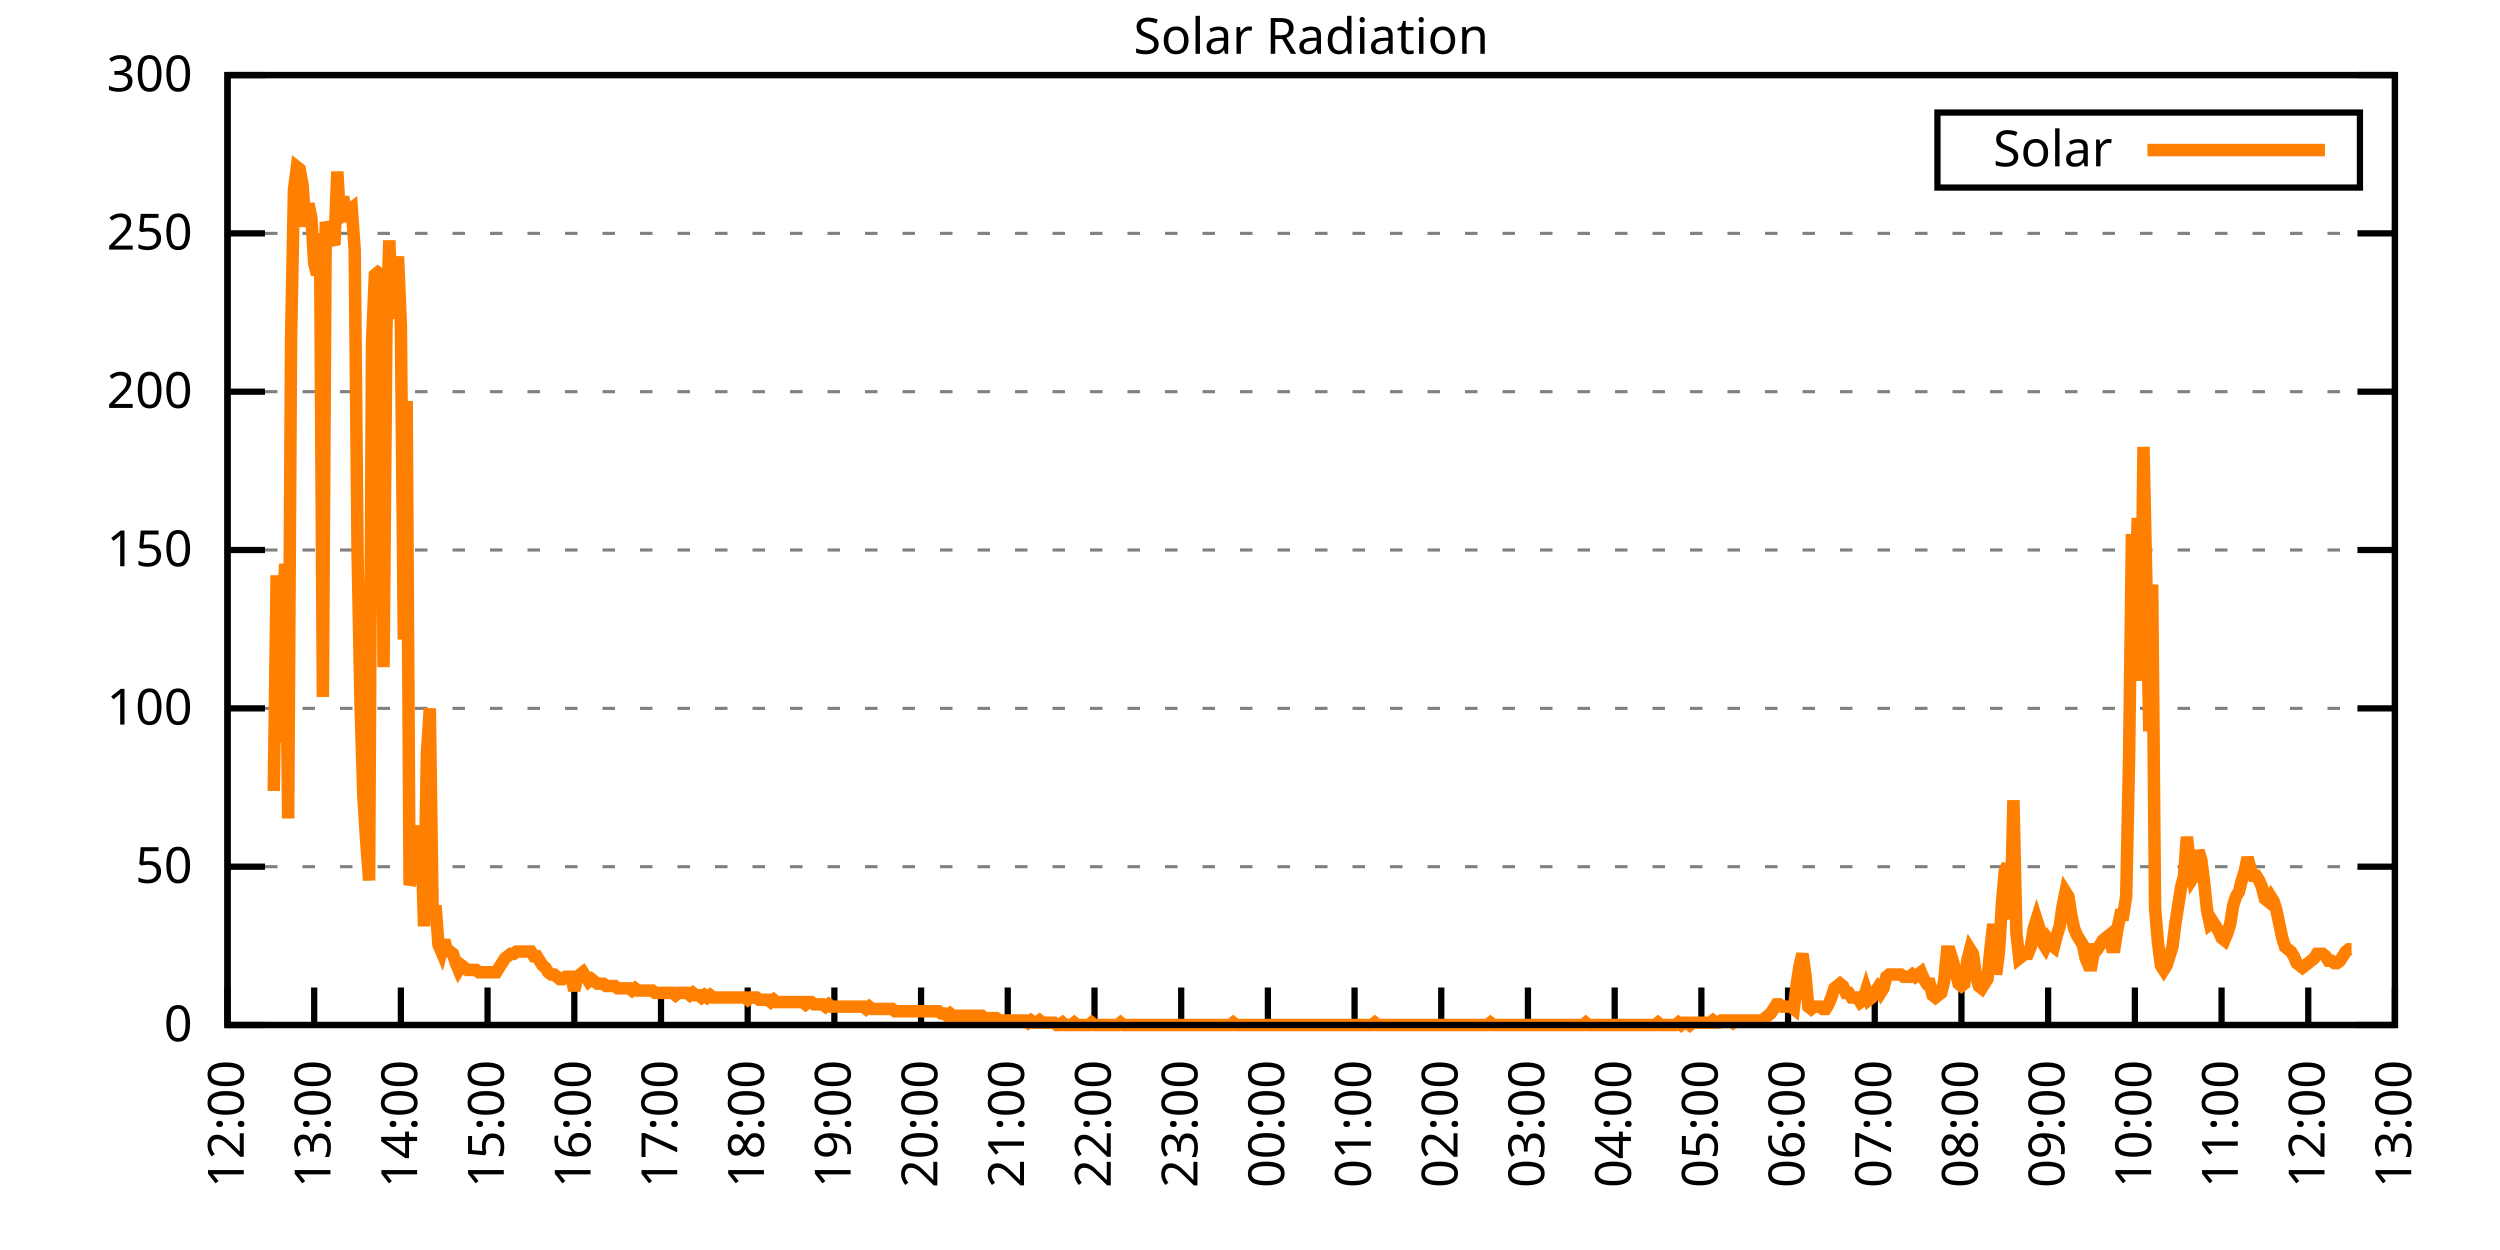
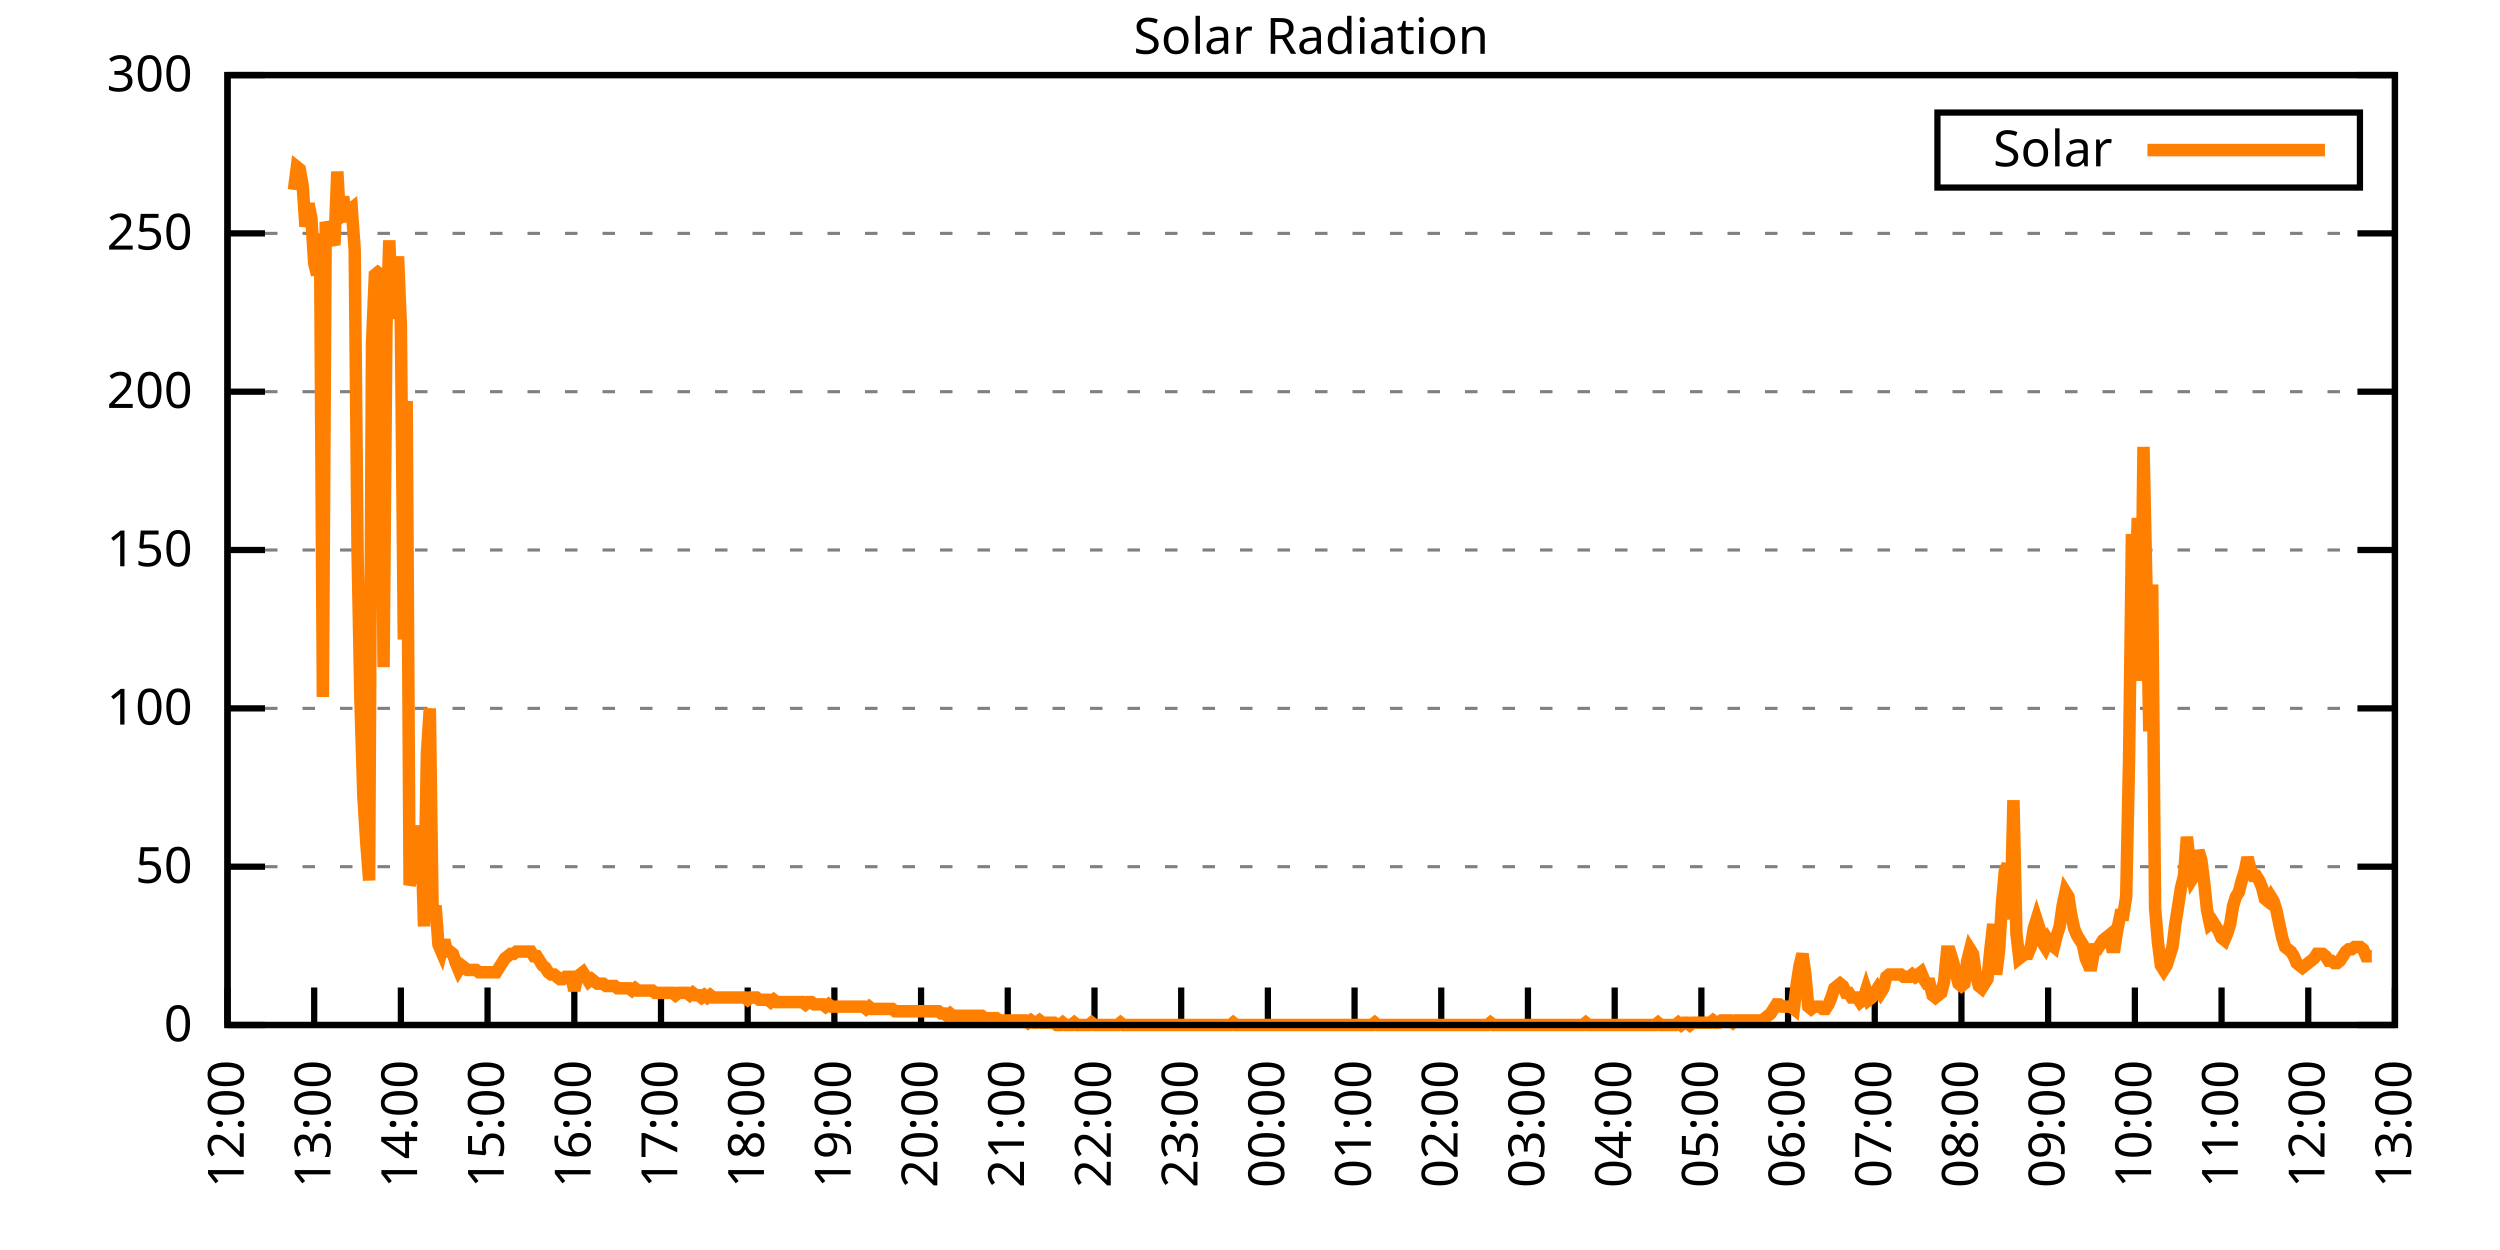
<svg xmlns="http://www.w3.org/2000/svg" xmlns:xlink="http://www.w3.org/1999/xlink" width="400" height="200" viewBox="0 0 400 200">
  <g id="gnuplot_canvas">
    <rect x="0" y="0" width="400" height="200" fill="none" />
    <defs>
      <circle id="gpDot" r="0.5" stroke-width="0.5" stroke="currentColor" />
      <path id="gpPt0" stroke-width="0.333" stroke="currentColor" d="M-1,0 h2 M0,-1 v2" />
      <path id="gpPt1" stroke-width="0.333" stroke="currentColor" d="M-1,-1 L1,1 M1,-1 L-1,1" />
      <path id="gpPt2" stroke-width="0.333" stroke="currentColor" d="M-1,0 L1,0 M0,-1 L0,1 M-1,-1 L1,1 M-1,1 L1,-1" />
      <rect id="gpPt3" stroke-width="0.333" stroke="currentColor" x="-1" y="-1" width="2" height="2" />
      <rect id="gpPt4" stroke-width="0.333" stroke="currentColor" fill="currentColor" x="-1" y="-1" width="2" height="2" />
      <circle id="gpPt5" stroke-width="0.333" stroke="currentColor" cx="0" cy="0" r="1" />
      <use xlink:href="#gpPt5" id="gpPt6" fill="currentColor" stroke="none" />
      <path id="gpPt7" stroke-width="0.333" stroke="currentColor" d="M0,-1.33 L-1.33,0.67 L1.33,0.67 z" />
      <use xlink:href="#gpPt7" id="gpPt8" fill="currentColor" stroke="none" />
      <use xlink:href="#gpPt7" id="gpPt9" stroke="currentColor" transform="rotate(180)" />
      <use xlink:href="#gpPt9" id="gpPt10" fill="currentColor" stroke="none" />
      <use xlink:href="#gpPt3" id="gpPt11" stroke="currentColor" transform="rotate(45)" />
      <use xlink:href="#gpPt11" id="gpPt12" fill="currentColor" stroke="none" />
      <path id="gpPt13" stroke-width="0.333" stroke="currentColor" d="M0,1.330 L1.265,0.411 L0.782,-1.067 L-0.782,-1.076 L-1.265,0.411 z" />
      <use xlink:href="#gpPt13" id="gpPt14" fill="currentColor" stroke="none" />
      <filter id="textbox" filterUnits="objectBoundingBox" x="0" y="0" height="1" width="1">
        <feFlood flood-color="white" flood-opacity="1" result="bgnd" />
        <feComposite in="SourceGraphic" in2="bgnd" operator="atop" />
      </filter>
      <filter id="greybox" filterUnits="objectBoundingBox" x="0" y="0" height="1" width="1">
        <feFlood flood-color="lightgrey" flood-opacity="1" result="grey" />
        <feComposite in="SourceGraphic" in2="grey" operator="atop" />
      </filter>
    </defs>
    <g fill="none" color="white" stroke="currentColor" stroke-width="1.00" stroke-linecap="butt" stroke-linejoin="miter">
</g>
    <g fill="none" color="black" stroke="currentColor" stroke-width="1.00" stroke-linecap="butt" stroke-linejoin="miter">
      <g stroke="none" shape-rendering="crispEdges">
        <polygon fill="rgb(255, 255, 255)" points="36.40,164.00 383.18,164.00 383.18,12.02 36.40,12.02 " />
      </g>
    </g>
    <g fill="none" color="black" stroke="currentColor" stroke-width="1.00" stroke-linecap="butt" stroke-linejoin="miter">
</g>
    <g fill="none" color="black" stroke="black" stroke-width="0.50" stroke-linecap="butt" stroke-linejoin="miter">
</g>
    <g fill="none" color="gray" stroke="currentColor" stroke-width="0.50" stroke-linecap="butt" stroke-linejoin="miter">
      <path stroke="gray" stroke-dasharray="2,4" class="gridline" d="M36.40,164.00 L383.19,164.00  " />
    </g>
    <g fill="none" color="gray" stroke="gray" stroke-width="1.00" stroke-linecap="butt" stroke-linejoin="miter">
</g>
    <g fill="none" color="black" stroke="currentColor" stroke-width="1.00" stroke-linecap="butt" stroke-linejoin="miter">
      <path stroke="black" d="M36.40,164.00 L42.40,164.00 M383.19,164.00 L377.19,164.00  " />
      <g transform="translate(30.80,166.60)" stroke="none" fill="black" font-family="Sans" font-size="8.00" text-anchor="end">
        <text>
          <tspan font-family="Sans"> 0</tspan>
        </text>
      </g>
    </g>
    <g fill="none" color="black" stroke="currentColor" stroke-width="1.00" stroke-linecap="butt" stroke-linejoin="miter">
</g>
    <g fill="none" color="black" stroke="black" stroke-width="0.50" stroke-linecap="butt" stroke-linejoin="miter">
</g>
    <g fill="none" color="gray" stroke="currentColor" stroke-width="0.50" stroke-linecap="butt" stroke-linejoin="miter">
      <path stroke="gray" stroke-dasharray="2,4" class="gridline" d="M36.40,138.67 L383.19,138.67  " />
    </g>
    <g fill="none" color="gray" stroke="gray" stroke-width="1.00" stroke-linecap="butt" stroke-linejoin="miter">
</g>
    <g fill="none" color="black" stroke="currentColor" stroke-width="1.00" stroke-linecap="butt" stroke-linejoin="miter">
      <path stroke="black" d="M36.40,138.67 L42.40,138.67 M383.19,138.67 L377.19,138.67  " />
      <g transform="translate(30.80,141.27)" stroke="none" fill="black" font-family="Sans" font-size="8.00" text-anchor="end">
        <text>
          <tspan font-family="Sans"> 50</tspan>
        </text>
      </g>
    </g>
    <g fill="none" color="black" stroke="currentColor" stroke-width="1.00" stroke-linecap="butt" stroke-linejoin="miter">
</g>
    <g fill="none" color="black" stroke="black" stroke-width="0.50" stroke-linecap="butt" stroke-linejoin="miter">
</g>
    <g fill="none" color="gray" stroke="currentColor" stroke-width="0.50" stroke-linecap="butt" stroke-linejoin="miter">
      <path stroke="gray" stroke-dasharray="2,4" class="gridline" d="M36.40,113.34 L383.19,113.34  " />
    </g>
    <g fill="none" color="gray" stroke="gray" stroke-width="1.00" stroke-linecap="butt" stroke-linejoin="miter">
</g>
    <g fill="none" color="black" stroke="currentColor" stroke-width="1.00" stroke-linecap="butt" stroke-linejoin="miter">
      <path stroke="black" d="M36.40,113.34 L42.40,113.34 M383.19,113.34 L377.19,113.34  " />
      <g transform="translate(30.80,115.94)" stroke="none" fill="black" font-family="Sans" font-size="8.00" text-anchor="end">
        <text>
          <tspan font-family="Sans"> 100</tspan>
        </text>
      </g>
    </g>
    <g fill="none" color="black" stroke="currentColor" stroke-width="1.00" stroke-linecap="butt" stroke-linejoin="miter">
</g>
    <g fill="none" color="black" stroke="black" stroke-width="0.50" stroke-linecap="butt" stroke-linejoin="miter">
</g>
    <g fill="none" color="gray" stroke="currentColor" stroke-width="0.50" stroke-linecap="butt" stroke-linejoin="miter">
      <path stroke="gray" stroke-dasharray="2,4" class="gridline" d="M36.40,88.00 L383.19,88.00  " />
    </g>
    <g fill="none" color="gray" stroke="gray" stroke-width="1.00" stroke-linecap="butt" stroke-linejoin="miter">
</g>
    <g fill="none" color="black" stroke="currentColor" stroke-width="1.00" stroke-linecap="butt" stroke-linejoin="miter">
      <path stroke="black" d="M36.40,88.00 L42.40,88.00 M383.19,88.00 L377.19,88.00  " />
      <g transform="translate(30.80,90.60)" stroke="none" fill="black" font-family="Sans" font-size="8.00" text-anchor="end">
        <text>
          <tspan font-family="Sans"> 150</tspan>
        </text>
      </g>
    </g>
    <g fill="none" color="black" stroke="currentColor" stroke-width="1.00" stroke-linecap="butt" stroke-linejoin="miter">
</g>
    <g fill="none" color="black" stroke="black" stroke-width="0.50" stroke-linecap="butt" stroke-linejoin="miter">
</g>
    <g fill="none" color="gray" stroke="currentColor" stroke-width="0.50" stroke-linecap="butt" stroke-linejoin="miter">
      <path stroke="gray" stroke-dasharray="2,4" class="gridline" d="M36.40,62.67 L383.19,62.67  " />
    </g>
    <g fill="none" color="gray" stroke="gray" stroke-width="1.00" stroke-linecap="butt" stroke-linejoin="miter">
</g>
    <g fill="none" color="black" stroke="currentColor" stroke-width="1.00" stroke-linecap="butt" stroke-linejoin="miter">
      <path stroke="black" d="M36.40,62.67 L42.40,62.67 M383.19,62.67 L377.19,62.67  " />
      <g transform="translate(30.80,65.27)" stroke="none" fill="black" font-family="Sans" font-size="8.00" text-anchor="end">
        <text>
          <tspan font-family="Sans"> 200</tspan>
        </text>
      </g>
    </g>
    <g fill="none" color="black" stroke="currentColor" stroke-width="1.00" stroke-linecap="butt" stroke-linejoin="miter">
</g>
    <g fill="none" color="black" stroke="black" stroke-width="0.50" stroke-linecap="butt" stroke-linejoin="miter">
</g>
    <g fill="none" color="gray" stroke="currentColor" stroke-width="0.50" stroke-linecap="butt" stroke-linejoin="miter">
      <path stroke="gray" stroke-dasharray="2,4" class="gridline" d="M36.40,37.34 L383.19,37.34  " />
    </g>
    <g fill="none" color="gray" stroke="gray" stroke-width="1.00" stroke-linecap="butt" stroke-linejoin="miter">
</g>
    <g fill="none" color="black" stroke="currentColor" stroke-width="1.00" stroke-linecap="butt" stroke-linejoin="miter">
      <path stroke="black" d="M36.40,37.34 L42.40,37.34 M383.19,37.34 L377.19,37.34  " />
      <g transform="translate(30.80,39.94)" stroke="none" fill="black" font-family="Sans" font-size="8.00" text-anchor="end">
        <text>
          <tspan font-family="Sans"> 250</tspan>
        </text>
      </g>
    </g>
    <g fill="none" color="black" stroke="currentColor" stroke-width="1.00" stroke-linecap="butt" stroke-linejoin="miter">
</g>
    <g fill="none" color="black" stroke="black" stroke-width="0.50" stroke-linecap="butt" stroke-linejoin="miter">
</g>
    <g fill="none" color="gray" stroke="currentColor" stroke-width="0.50" stroke-linecap="butt" stroke-linejoin="miter">
      <path stroke="gray" stroke-dasharray="2,4" class="gridline" d="M36.40,12.01 L383.19,12.01  " />
    </g>
    <g fill="none" color="gray" stroke="gray" stroke-width="1.00" stroke-linecap="butt" stroke-linejoin="miter">
</g>
    <g fill="none" color="black" stroke="currentColor" stroke-width="1.00" stroke-linecap="butt" stroke-linejoin="miter">
      <path stroke="black" d="M36.40,12.01 L42.40,12.01 M383.19,12.01 L377.19,12.01  " />
      <g transform="translate(30.80,14.61)" stroke="none" fill="black" font-family="Sans" font-size="8.00" text-anchor="end">
        <text>
          <tspan font-family="Sans"> 300</tspan>
        </text>
      </g>
    </g>
    <g fill="none" color="black" stroke="currentColor" stroke-width="1.00" stroke-linecap="butt" stroke-linejoin="miter">
      <path stroke="black" d="M36.40,164.00 L36.40,158.00  " />
      <g transform="translate(39.00,169.60) rotate(270.00)" stroke="none" fill="black" font-family="Sans" font-size="8.00" text-anchor="end">
        <text>
          <tspan font-family="Sans">12:00</tspan>
        </text>
      </g>
    </g>
    <g fill="none" color="black" stroke="currentColor" stroke-width="1.00" stroke-linecap="butt" stroke-linejoin="miter">
      <path stroke="black" d="M50.27,164.00 L50.27,158.00  " />
      <g transform="translate(52.87,169.60) rotate(270.00)" stroke="none" fill="black" font-family="Sans" font-size="8.00" text-anchor="end">
        <text>
          <tspan font-family="Sans">13:00</tspan>
        </text>
      </g>
    </g>
    <g fill="none" color="black" stroke="currentColor" stroke-width="1.00" stroke-linecap="butt" stroke-linejoin="miter">
      <path stroke="black" d="M64.14,164.00 L64.14,158.00  " />
      <g transform="translate(66.74,169.60) rotate(270.00)" stroke="none" fill="black" font-family="Sans" font-size="8.00" text-anchor="end">
        <text>
          <tspan font-family="Sans">14:00</tspan>
        </text>
      </g>
    </g>
    <g fill="none" color="black" stroke="currentColor" stroke-width="1.00" stroke-linecap="butt" stroke-linejoin="miter">
      <path stroke="black" d="M78.01,164.00 L78.01,158.00  " />
      <g transform="translate(80.61,169.60) rotate(270.00)" stroke="none" fill="black" font-family="Sans" font-size="8.00" text-anchor="end">
        <text>
          <tspan font-family="Sans">15:00</tspan>
        </text>
      </g>
    </g>
    <g fill="none" color="black" stroke="currentColor" stroke-width="1.00" stroke-linecap="butt" stroke-linejoin="miter">
      <path stroke="black" d="M91.89,164.00 L91.89,158.00  " />
      <g transform="translate(94.49,169.60) rotate(270.00)" stroke="none" fill="black" font-family="Sans" font-size="8.00" text-anchor="end">
        <text>
          <tspan font-family="Sans">16:00</tspan>
        </text>
      </g>
    </g>
    <g fill="none" color="black" stroke="currentColor" stroke-width="1.00" stroke-linecap="butt" stroke-linejoin="miter">
      <path stroke="black" d="M105.76,164.00 L105.76,158.00  " />
      <g transform="translate(108.36,169.60) rotate(270.00)" stroke="none" fill="black" font-family="Sans" font-size="8.00" text-anchor="end">
        <text>
          <tspan font-family="Sans">17:00</tspan>
        </text>
      </g>
    </g>
    <g fill="none" color="black" stroke="currentColor" stroke-width="1.00" stroke-linecap="butt" stroke-linejoin="miter">
      <path stroke="black" d="M119.63,164.00 L119.63,158.00  " />
      <g transform="translate(122.23,169.60) rotate(270.00)" stroke="none" fill="black" font-family="Sans" font-size="8.00" text-anchor="end">
        <text>
          <tspan font-family="Sans">18:00</tspan>
        </text>
      </g>
    </g>
    <g fill="none" color="black" stroke="currentColor" stroke-width="1.00" stroke-linecap="butt" stroke-linejoin="miter">
      <path stroke="black" d="M133.50,164.00 L133.50,158.00  " />
      <g transform="translate(136.10,169.60) rotate(270.00)" stroke="none" fill="black" font-family="Sans" font-size="8.00" text-anchor="end">
        <text>
          <tspan font-family="Sans">19:00</tspan>
        </text>
      </g>
    </g>
    <g fill="none" color="black" stroke="currentColor" stroke-width="1.00" stroke-linecap="butt" stroke-linejoin="miter">
      <path stroke="black" d="M147.37,164.00 L147.37,158.00  " />
      <g transform="translate(149.97,169.60) rotate(270.00)" stroke="none" fill="black" font-family="Sans" font-size="8.00" text-anchor="end">
        <text>
          <tspan font-family="Sans">20:00</tspan>
        </text>
      </g>
    </g>
    <g fill="none" color="black" stroke="currentColor" stroke-width="1.00" stroke-linecap="butt" stroke-linejoin="miter">
      <path stroke="black" d="M161.24,164.00 L161.24,158.00  " />
      <g transform="translate(163.84,169.60) rotate(270.00)" stroke="none" fill="black" font-family="Sans" font-size="8.00" text-anchor="end">
        <text>
          <tspan font-family="Sans">21:00</tspan>
        </text>
      </g>
    </g>
    <g fill="none" color="black" stroke="currentColor" stroke-width="1.00" stroke-linecap="butt" stroke-linejoin="miter">
      <path stroke="black" d="M175.12,164.00 L175.12,158.00  " />
      <g transform="translate(177.72,169.60) rotate(270.00)" stroke="none" fill="black" font-family="Sans" font-size="8.00" text-anchor="end">
        <text>
          <tspan font-family="Sans">22:00</tspan>
        </text>
      </g>
    </g>
    <g fill="none" color="black" stroke="currentColor" stroke-width="1.00" stroke-linecap="butt" stroke-linejoin="miter">
      <path stroke="black" d="M188.99,164.00 L188.99,158.00  " />
      <g transform="translate(191.59,169.60) rotate(270.00)" stroke="none" fill="black" font-family="Sans" font-size="8.00" text-anchor="end">
        <text>
          <tspan font-family="Sans">23:00</tspan>
        </text>
      </g>
    </g>
    <g fill="none" color="black" stroke="currentColor" stroke-width="1.00" stroke-linecap="butt" stroke-linejoin="miter">
      <path stroke="black" d="M202.86,164.00 L202.86,158.00  " />
      <g transform="translate(205.46,169.60) rotate(270.00)" stroke="none" fill="black" font-family="Sans" font-size="8.00" text-anchor="end">
        <text>
          <tspan font-family="Sans">00:00</tspan>
        </text>
      </g>
    </g>
    <g fill="none" color="black" stroke="currentColor" stroke-width="1.00" stroke-linecap="butt" stroke-linejoin="miter">
      <path stroke="black" d="M216.73,164.00 L216.73,158.00  " />
      <g transform="translate(219.33,169.60) rotate(270.00)" stroke="none" fill="black" font-family="Sans" font-size="8.00" text-anchor="end">
        <text>
          <tspan font-family="Sans">01:00</tspan>
        </text>
      </g>
    </g>
    <g fill="none" color="black" stroke="currentColor" stroke-width="1.00" stroke-linecap="butt" stroke-linejoin="miter">
      <path stroke="black" d="M230.60,164.00 L230.60,158.00  " />
      <g transform="translate(233.20,169.60) rotate(270.00)" stroke="none" fill="black" font-family="Sans" font-size="8.00" text-anchor="end">
        <text>
          <tspan font-family="Sans">02:00</tspan>
        </text>
      </g>
    </g>
    <g fill="none" color="black" stroke="currentColor" stroke-width="1.00" stroke-linecap="butt" stroke-linejoin="miter">
      <path stroke="black" d="M244.47,164.00 L244.47,158.00  " />
      <g transform="translate(247.07,169.60) rotate(270.00)" stroke="none" fill="black" font-family="Sans" font-size="8.00" text-anchor="end">
        <text>
          <tspan font-family="Sans">03:00</tspan>
        </text>
      </g>
    </g>
    <g fill="none" color="black" stroke="currentColor" stroke-width="1.00" stroke-linecap="butt" stroke-linejoin="miter">
      <path stroke="black" d="M258.35,164.00 L258.35,158.00  " />
      <g transform="translate(260.95,169.60) rotate(270.00)" stroke="none" fill="black" font-family="Sans" font-size="8.00" text-anchor="end">
        <text>
          <tspan font-family="Sans">04:00</tspan>
        </text>
      </g>
    </g>
    <g fill="none" color="black" stroke="currentColor" stroke-width="1.00" stroke-linecap="butt" stroke-linejoin="miter">
      <path stroke="black" d="M272.22,164.00 L272.22,158.00  " />
      <g transform="translate(274.82,169.60) rotate(270.00)" stroke="none" fill="black" font-family="Sans" font-size="8.00" text-anchor="end">
        <text>
          <tspan font-family="Sans">05:00</tspan>
        </text>
      </g>
    </g>
    <g fill="none" color="black" stroke="currentColor" stroke-width="1.00" stroke-linecap="butt" stroke-linejoin="miter">
      <path stroke="black" d="M286.09,164.00 L286.09,158.00  " />
      <g transform="translate(288.69,169.60) rotate(270.00)" stroke="none" fill="black" font-family="Sans" font-size="8.00" text-anchor="end">
        <text>
          <tspan font-family="Sans">06:00</tspan>
        </text>
      </g>
    </g>
    <g fill="none" color="black" stroke="currentColor" stroke-width="1.00" stroke-linecap="butt" stroke-linejoin="miter">
      <path stroke="black" d="M299.96,164.00 L299.96,158.00  " />
      <g transform="translate(302.56,169.60) rotate(270.00)" stroke="none" fill="black" font-family="Sans" font-size="8.00" text-anchor="end">
        <text>
          <tspan font-family="Sans">07:00</tspan>
        </text>
      </g>
    </g>
    <g fill="none" color="black" stroke="currentColor" stroke-width="1.00" stroke-linecap="butt" stroke-linejoin="miter">
      <path stroke="black" d="M313.83,164.00 L313.83,158.00  " />
      <g transform="translate(316.43,169.60) rotate(270.00)" stroke="none" fill="black" font-family="Sans" font-size="8.00" text-anchor="end">
        <text>
          <tspan font-family="Sans">08:00</tspan>
        </text>
      </g>
    </g>
    <g fill="none" color="black" stroke="currentColor" stroke-width="1.00" stroke-linecap="butt" stroke-linejoin="miter">
      <path stroke="black" d="M327.70,164.00 L327.70,158.00  " />
      <g transform="translate(330.30,169.60) rotate(270.00)" stroke="none" fill="black" font-family="Sans" font-size="8.00" text-anchor="end">
        <text>
          <tspan font-family="Sans">09:00</tspan>
        </text>
      </g>
    </g>
    <g fill="none" color="black" stroke="currentColor" stroke-width="1.00" stroke-linecap="butt" stroke-linejoin="miter">
      <path stroke="black" d="M341.58,164.00 L341.58,158.00  " />
      <g transform="translate(344.18,169.60) rotate(270.00)" stroke="none" fill="black" font-family="Sans" font-size="8.00" text-anchor="end">
        <text>
          <tspan font-family="Sans">10:00</tspan>
        </text>
      </g>
    </g>
    <g fill="none" color="black" stroke="currentColor" stroke-width="1.00" stroke-linecap="butt" stroke-linejoin="miter">
      <path stroke="black" d="M355.45,164.00 L355.45,158.00  " />
      <g transform="translate(358.05,169.60) rotate(270.00)" stroke="none" fill="black" font-family="Sans" font-size="8.00" text-anchor="end">
        <text>
          <tspan font-family="Sans">11:00</tspan>
        </text>
      </g>
    </g>
    <g fill="none" color="black" stroke="currentColor" stroke-width="1.00" stroke-linecap="butt" stroke-linejoin="miter">
      <path stroke="black" d="M369.32,164.00 L369.32,158.00  " />
      <g transform="translate(371.92,169.60) rotate(270.00)" stroke="none" fill="black" font-family="Sans" font-size="8.00" text-anchor="end">
        <text>
          <tspan font-family="Sans">12:00</tspan>
        </text>
      </g>
    </g>
    <g fill="none" color="black" stroke="currentColor" stroke-width="1.00" stroke-linecap="butt" stroke-linejoin="miter">
      <path stroke="black" d="M383.19,164.00 L383.19,158.00  " />
      <g transform="translate(385.79,169.60) rotate(270.00)" stroke="none" fill="black" font-family="Sans" font-size="8.00" text-anchor="end">
        <text>
          <tspan font-family="Sans">13:00</tspan>
        </text>
      </g>
    </g>
    <g fill="none" color="black" stroke="currentColor" stroke-width="1.00" stroke-linecap="butt" stroke-linejoin="miter">
</g>
    <g fill="none" color="black" stroke="currentColor" stroke-width="1.00" stroke-linecap="butt" stroke-linejoin="miter">
      <path stroke="black" d="M36.40,12.01 L36.40,164.00 L383.19,164.00 L383.19,12.01 L36.40,12.01 Z  " />
    </g>
    <g fill="none" color="black" stroke="currentColor" stroke-width="1.00" stroke-linecap="butt" stroke-linejoin="miter">
</g>
    <g fill="none" color="black" stroke="currentColor" stroke-width="1.00" stroke-linecap="butt" stroke-linejoin="miter">
      <path stroke="black" d="M309.99,30.01 L309.99,18.01 L377.59,18.01 L377.59,30.01 L309.99,30.01 Z  " />
    </g>
    <g id="Solar_Radiation_plot_1">
      <g fill="none" color="white" stroke="black" stroke-width="2.00" stroke-linecap="butt" stroke-linejoin="miter">
</g>
      <g fill="none" color="black" stroke="currentColor" stroke-width="2.00" stroke-linecap="butt" stroke-linejoin="miter">
        <g transform="translate(337.99,26.61)" stroke="none" fill="black" font-family="Sans" font-size="8.00" text-anchor="end">
          <text>
            <tspan font-family="Sans">Solar</tspan>
          </text>
        </g>
      </g>
      <g fill="none" color="black" stroke="currentColor" stroke-width="2.00" stroke-linecap="butt" stroke-linejoin="miter">
-         <path stroke="rgb(255, 127,   0)" d="M343.59,24.01 L371.99,24.01 M43.80,126.56 L44.26,92.05 L44.72,118.85 L45.19,97.93 L45.65,90.22 L46.11,130.96   L46.57,54.24 L47.03,30.38 L47.50,26.71 L47.96,27.08 L48.42,29.65 L48.88,36.26 L49.35,32.59 L49.81,34.79   L50.27,42.13 L50.73,43.97 L51.20,37.36 L51.66,111.51 L52.12,35.52 L52.58,36.99 L53.05,38.09 L53.51,39.19   L53.97,27.45 L54.43,35.52 L54.90,31.49 L55.36,34.06 L55.82,33.69 L56.28,33.32 L56.75,39.93 L57.21,88.38   L57.67,112.24 L58.13,127.29 L58.59,134.63 L59.06,140.87 L59.52,54.98 L59.98,43.97 L60.44,43.60 L60.91,43.97   L61.37,106.74 L61.83,52.41 L62.29,38.46 L62.76,50.94 L63.22,48.00 L63.68,41.03 L64.14,52.04 L64.61,102.33   L65.07,64.16 L65.53,141.61 L65.99,140.14 L66.46,132.43 L66.92,141.24 L67.38,132.06 L67.84,148.22 L68.30,120.69   L68.77,113.34 L69.23,146.38 L69.69,144.91 L70.15,151.15 L70.62,152.25 L71.08,150.42 L71.54,152.25 L72.00,152.25   L72.47,152.62 L72.93,154.09 L73.39,155.19 L73.85,154.46 L74.32,154.82 L74.78,155.19 L75.24,155.19 L75.70,155.19   L76.17,155.19 L76.63,155.56 L77.09,155.56 L77.55,155.56 L78.01,155.56 L78.48,155.56 L78.94,155.56 L79.40,155.56   L79.86,154.82 L80.33,154.09 L80.79,153.35 L81.25,152.99 L81.71,152.62 L82.18,152.62 L82.64,152.25 L83.10,152.25   L83.56,152.25 L84.03,152.25 L84.49,152.25 L84.95,152.25 L85.41,152.99 L85.88,152.99 L86.34,153.72 L86.80,154.46   L87.26,154.82 L87.72,155.56 L88.19,155.92 L88.65,155.92 L89.11,156.29 L89.57,156.66 L90.04,156.66 L90.50,156.29   L90.96,156.29 L91.42,156.29 L91.89,158.49 L92.35,156.29 L92.81,155.92 L93.27,155.56 L93.74,156.29 L94.20,157.03   L94.66,156.66 L95.12,157.03 L95.59,157.39 L96.05,157.39 L96.51,157.39 L96.97,157.76 L97.44,157.76 L97.90,157.76   L98.36,157.76 L98.82,158.13 L99.28,158.13 L99.75,158.13 L100.21,158.13 L100.67,158.13 L101.13,158.49 L101.60,158.13   L102.06,158.49 L102.52,158.49 L102.98,158.49 L103.45,158.49 L103.91,158.49 L104.37,158.49 L104.83,158.86 L105.30,158.86   L105.76,158.86 L106.22,158.86 L106.68,158.86 L107.15,158.86 L107.61,158.86 L108.07,159.23 L108.53,158.86 L108.99,158.86   L109.46,158.86 L109.92,158.86 L110.38,159.23 L110.84,158.86 L111.31,159.23 L111.77,159.23 L112.23,159.60 L112.69,159.23   L113.16,159.60 L113.62,159.23 L114.08,159.60 L114.54,159.60 L115.01,159.60 L115.47,159.60 L115.93,159.60 L116.39,159.60   L116.86,159.60 L117.32,159.60 L117.78,159.60 L118.24,159.60 L118.70,159.60 L119.17,159.60 L119.63,159.96 L120.09,159.60   L120.55,159.60 L121.02,159.60 L121.48,159.96 L121.94,159.96 L122.40,159.96 L122.87,159.96 L123.33,160.33 L123.79,159.96   L124.25,160.33 L124.72,160.33 L125.18,160.33 L125.64,160.33 L126.10,160.33 L126.57,160.33 L127.03,160.33 L127.49,160.33   L127.95,160.33 L128.41,160.33 L128.88,160.70 L129.34,160.33 L129.80,160.33 L130.26,160.70 L130.73,160.70 L131.19,160.70   L131.65,160.70 L132.11,161.06 L132.58,160.70 L133.04,161.06 L133.50,161.06 L133.96,161.06 L134.43,161.06 L134.89,161.06   L135.35,161.06 L135.81,161.06 L136.28,161.06 L136.74,161.06 L137.20,161.06 L137.66,161.06 L138.13,161.06 L138.59,161.43   L139.05,161.06 L139.51,161.43 L139.97,161.43 L140.44,161.43 L140.90,161.43 L141.36,161.43 L141.82,161.43 L142.29,161.43   L142.75,161.43 L143.21,161.80 L143.67,161.80 L144.14,161.80 L144.60,161.80 L145.06,161.80 L145.52,161.80 L145.99,161.80   L146.45,161.80 L146.91,161.80 L147.37,161.80 L147.84,161.80 L148.30,161.80 L148.76,161.80 L149.22,161.80 L149.68,161.80   L150.15,161.80 L150.61,162.16 L151.07,162.16 L151.53,162.53 L152.00,162.16 L152.46,162.53 L152.92,162.53 L153.38,162.53   L153.85,162.53 L154.31,162.53 L154.77,162.53 L155.23,162.53 L155.70,162.53 L156.16,162.53 L156.62,162.53 L157.08,162.53   L157.55,162.90 L158.01,162.90 L158.47,162.90 L158.93,162.90 L159.39,162.90 L159.86,163.27 L160.32,163.27 L160.78,163.27   L161.24,163.27 L161.71,163.27 L162.17,163.27 L162.63,163.27 L163.09,163.27 L163.56,163.27 L164.02,163.27 L164.48,163.63   L164.94,163.27 L165.41,163.63 L165.87,163.63 L166.33,163.27 L166.79,163.63 L167.26,163.63 L167.72,163.63 L168.18,163.63   L168.64,163.63 L169.10,164.00 L169.57,164.00 L170.03,163.63 L170.49,164.00 L170.95,164.00 L171.42,164.00 L171.88,163.63   L172.34,164.00 L172.80,164.00 L173.27,164.00 L173.73,164.00 L174.19,164.00 L174.65,163.63 L175.12,164.00 L175.58,164.00   L176.04,164.00 L176.50,164.00 L176.97,164.00 L177.43,164.00 L177.89,164.00 L178.35,164.00 L178.82,164.00 L179.28,163.63   L179.74,164.00 L180.20,164.00 L180.66,164.00 L181.13,164.00 L181.59,164.00 L182.05,164.00 L182.51,164.00 L182.98,164.00   L183.44,164.00 L183.90,164.00 L184.36,164.00 L184.83,164.00 L185.29,164.00 L185.75,164.00 L186.21,164.00 L186.68,164.00   L187.14,164.00 L187.60,164.00 L188.06,164.00 L188.53,164.00 L188.99,164.00 L189.45,164.00 L189.91,164.00 L190.37,164.00   L190.84,164.00 L191.30,164.00 L191.76,164.00 L192.22,164.00 L192.69,164.00 L193.15,164.00 L193.61,164.00 L194.07,164.00   L194.54,164.00 L195.00,164.00 L195.46,164.00 L195.92,164.00 L196.39,164.00 L196.85,164.00 L197.31,163.63 L197.77,164.00   L198.24,164.00 L198.70,164.00 L199.16,164.00 L199.62,164.00 L200.08,164.00 L200.55,164.00 L201.01,164.00 L201.47,164.00   L201.93,164.00 L202.40,164.00 L202.86,164.00 L203.32,164.00 L203.78,164.00 L204.25,164.00 L204.71,164.00 L205.17,164.00   L205.63,164.00 L206.10,164.00 L206.56,164.00 L207.02,164.00 L207.48,164.00 L207.95,164.00 L208.41,164.00 L208.87,164.00   L209.33,164.00 L209.80,164.00 L210.26,164.00 L210.72,164.00 L211.18,164.00 L211.64,164.00 L212.11,164.00 L212.57,164.00   L213.03,164.00 L213.49,164.00 L213.96,164.00 L214.42,164.00 L214.88,164.00 L215.34,164.00 L215.81,164.00 L216.27,164.00   L216.73,164.00 L217.19,164.00 L217.66,164.00 L218.12,164.00 L218.58,164.00 L219.04,164.00 L219.51,164.00 L219.97,163.63   L220.43,164.00 L220.89,164.00 L221.35,164.00 L221.82,164.00 L222.28,164.00 L222.74,164.00 L223.20,164.00 L223.67,164.00   L224.13,164.00 L224.59,164.00 L225.05,164.00 L225.52,164.00 L225.98,164.00 L226.44,164.00 L226.90,164.00 L227.37,164.00   L227.83,164.00 L228.29,164.00 L228.75,164.00 L229.22,164.00 L229.68,164.00 L230.14,164.00 L230.60,164.00 L231.06,164.00   L231.53,164.00 L231.99,164.00 L232.45,164.00 L232.91,164.00 L233.38,164.00 L233.84,164.00 L234.30,164.00 L234.76,164.00   L235.23,164.00 L235.69,164.00 L236.15,164.00 L236.61,164.00 L237.08,164.00 L237.54,164.00 L238.00,164.00 L238.46,163.63   L238.93,164.00 L239.39,164.00 L239.85,164.00 L240.31,164.00 L240.77,164.00 L241.24,164.00 L241.70,164.00 L242.16,164.00   L242.62,164.00 L243.09,164.00 L243.55,164.00 L244.01,164.00 L244.47,164.00 L244.94,164.00 L245.40,164.00 L245.86,164.00   L246.32,164.00 L246.79,164.00 L247.25,164.00 L247.71,164.00 L248.17,164.00 L248.64,164.00 L249.10,164.00 L249.56,164.00   L250.02,164.00 L250.49,164.00 L250.95,164.00 L251.41,164.00 L251.87,164.00 L252.33,164.00 L252.80,164.00 L253.26,164.00   L253.72,163.63 L254.18,164.00 L254.65,164.00 L255.11,164.00 L255.57,164.00 L256.03,164.00 L256.50,164.00 L256.96,164.00   L257.42,164.00 L257.88,164.00 L258.35,164.00 L258.81,164.00 L259.27,164.00 L259.73,164.00 L260.20,164.00 L260.66,164.00   L261.12,164.00 L261.58,164.00 L262.04,164.00 L262.51,164.00 L262.97,164.00 L263.43,164.00 L263.89,164.00 L264.36,164.00   L264.82,164.00 L265.28,163.63 L265.74,164.00 L266.21,164.00 L266.67,164.00 L267.13,164.00 L267.59,164.00 L268.06,164.00   L268.52,163.63 L268.98,164.00 L269.44,163.63 L269.91,163.63 L270.37,164.00 L270.83,163.63 L271.29,163.63 L271.75,163.63   L272.22,163.63 L272.68,163.63 L273.14,163.63 L273.60,163.63 L274.07,163.27 L274.53,163.63 L274.99,163.63 L275.45,163.27   L275.92,163.27 L276.38,163.27 L276.84,163.27 L277.30,163.63 L277.77,163.27 L278.23,163.27 L278.69,163.27 L279.15,163.27   L279.62,163.27 L280.08,163.27 L280.54,163.27 L281.00,163.27 L281.46,163.27 L281.93,163.27 L282.39,162.90 L282.85,162.53   L283.31,162.16 L283.78,161.43 L284.24,160.70 L284.70,160.70 L285.16,161.06 L285.63,161.06 L286.09,161.06 L286.55,161.06   L287.01,161.43 L287.48,157.39 L287.94,154.46 L288.40,152.62 L288.86,155.92 L289.33,161.06 L289.79,161.43 L290.25,161.06   L290.71,161.06 L291.18,161.06 L291.64,161.43 L292.10,161.43 L292.56,160.70 L293.02,159.60 L293.49,158.13 L293.95,157.76   L294.41,157.39 L294.87,157.76 L295.34,158.86 L295.80,158.86 L296.26,159.60 L296.72,159.60 L297.19,159.60 L297.65,160.33   L298.11,159.96 L298.57,158.49 L299.04,159.96 L299.50,159.60 L299.96,158.86 L300.42,158.13 L300.89,158.86 L301.35,158.13   L301.81,156.29 L302.27,155.92 L302.73,155.92 L303.20,155.92 L303.66,155.92 L304.12,155.92 L304.58,156.29 L305.05,156.29   L305.51,156.29 L305.97,155.92 L306.43,156.29 L306.90,155.92 L307.36,155.56 L307.82,156.66 L308.28,157.39 L308.75,157.39   L309.21,159.23 L309.67,159.60 L310.13,159.23 L310.60,158.86 L311.06,157.03 L311.52,152.25 L311.98,152.25 L312.44,153.72   L312.91,155.56 L313.37,157.39 L313.83,157.76 L314.29,157.39 L314.76,153.72 L315.22,151.89 L315.68,152.62 L316.14,155.92   L316.61,157.76 L317.07,158.13 L317.53,157.39 L317.99,156.66 L318.46,151.89 L318.92,147.85 L319.38,155.92 L319.84,152.25   L320.31,144.55 L320.77,139.41 L321.23,138.30 L321.69,147.11 L322.15,128.03 L322.62,149.32 L323.08,153.35 L323.54,152.99   L324.00,152.62 L324.47,152.62 L324.93,151.52 L325.39,148.58 L325.85,147.11 L326.32,148.58 L326.78,150.79 L327.24,151.52   L327.70,150.42 L328.17,151.15 L328.63,151.52 L329.09,149.68 L329.55,148.22 L330.02,144.91 L330.48,142.71 L330.94,143.44   L331.40,146.38 L331.87,148.58 L332.33,149.68 L332.79,150.42 L333.25,151.15 L333.71,153.35 L334.18,154.46 L334.64,154.46   L335.10,151.89 L335.56,151.89 L336.03,151.15 L336.49,150.42 L336.95,150.05 L337.41,149.68 L337.88,151.52 L338.34,151.52   L338.80,148.58 L339.26,146.38 L339.73,146.38 L340.19,143.44 L340.65,121.42 L341.11,85.45 L341.58,97.56 L342.04,82.88   L342.50,108.94 L342.96,71.50 L343.42,93.15 L343.89,117.01 L344.35,93.52 L344.81,145.28 L345.27,150.79 L345.74,154.46   L346.20,155.19 L346.66,154.46 L347.12,152.99 L347.59,151.52 L348.05,147.85 L348.51,144.91 L348.97,141.98 L349.44,140.14   L349.90,133.90 L350.36,137.94 L350.82,140.51 L351.29,139.77 L351.75,136.10 L352.21,137.57 L352.67,141.24 L353.13,145.65   L353.60,147.85 L354.06,147.48 L354.52,148.22 L354.98,148.95 L355.45,150.05 L355.91,150.42 L356.37,149.32 L356.83,147.85   L357.30,144.91 L357.76,143.44 L358.22,142.71 L358.68,140.87 L359.15,139.41 L359.61,137.20 L360.07,139.04 L360.53,140.14   L361.00,140.14 L361.46,140.87 L361.92,141.98 L362.38,143.81 L362.84,144.18 L363.31,143.44 L363.77,144.18 L364.23,145.65   L364.69,147.85 L365.16,150.05 L365.62,151.52 L366.08,151.89 L366.54,152.25 L367.01,152.99 L367.47,154.09 L367.93,154.46   L368.39,154.82 L368.86,154.46 L369.32,154.09 L369.78,153.72 L370.24,153.35 L370.71,152.62 L371.17,152.62 L371.63,152.62   L372.09,152.99 L372.56,153.72 L373.02,153.72 L373.48,154.09 L373.94,154.09 L374.40,153.72 L374.87,152.99 L375.33,152.25   L375.79,151.89 L376.25,151.89  " />
+         <path stroke="rgb(255, 127,   0)" d="M343.59,24.01 L371.99,24.01 M47.03,30.38 L47.50,26.71 L47.96,27.08 L48.42,29.65 L48.88,36.26 L49.35,32.59   L49.81,34.79 L50.27,42.13 L50.73,43.97 L51.20,37.36 L51.66,111.51 L52.12,35.52 L52.58,36.99 L53.05,38.09   L53.51,39.19 L53.97,27.45 L54.43,35.52 L54.90,31.49 L55.36,34.06 L55.82,33.69 L56.28,33.32 L56.75,39.93   L57.21,88.38 L57.67,112.24 L58.13,127.29 L58.59,134.63 L59.06,140.87 L59.52,54.98 L59.98,43.97 L60.44,43.60   L60.91,43.97 L61.37,106.74 L61.83,52.41 L62.29,38.46 L62.76,50.94 L63.22,48.00 L63.68,41.03 L64.14,52.04   L64.61,102.33 L65.07,64.16 L65.53,141.61 L65.99,140.14 L66.46,132.43 L66.92,141.24 L67.38,132.06 L67.84,148.22   L68.30,120.69 L68.77,113.34 L69.23,146.38 L69.69,144.91 L70.15,151.15 L70.62,152.25 L71.08,150.42 L71.54,152.25   L72.00,152.25 L72.47,152.62 L72.93,154.09 L73.39,155.19 L73.85,154.46 L74.32,154.82 L74.78,155.19 L75.24,155.19   L75.70,155.19 L76.17,155.19 L76.63,155.56 L77.09,155.56 L77.55,155.56 L78.01,155.56 L78.48,155.56 L78.94,155.56   L79.40,155.56 L79.86,154.82 L80.33,154.09 L80.79,153.35 L81.25,152.99 L81.71,152.62 L82.18,152.62 L82.64,152.25   L83.10,152.25 L83.56,152.25 L84.03,152.25 L84.49,152.25 L84.95,152.25 L85.41,152.99 L85.88,152.99 L86.34,153.72   L86.80,154.46 L87.26,154.82 L87.72,155.56 L88.19,155.92 L88.65,155.92 L89.11,156.29 L89.57,156.66 L90.04,156.66   L90.50,156.29 L90.96,156.29 L91.42,156.29 L91.89,158.49 L92.35,156.29 L92.81,155.92 L93.27,155.56 L93.74,156.29   L94.20,157.03 L94.66,156.66 L95.12,157.03 L95.59,157.39 L96.05,157.39 L96.51,157.39 L96.97,157.76 L97.44,157.76   L97.90,157.76 L98.36,157.76 L98.82,158.13 L99.28,158.13 L99.75,158.13 L100.21,158.13 L100.67,158.13 L101.13,158.49   L101.60,158.13 L102.06,158.49 L102.52,158.49 L102.98,158.49 L103.45,158.49 L103.91,158.49 L104.37,158.49 L104.83,158.86   L105.30,158.86 L105.76,158.86 L106.22,158.86 L106.68,158.86 L107.15,158.86 L107.61,158.86 L108.07,159.23 L108.53,158.86   L108.99,158.86 L109.46,158.86 L109.92,158.86 L110.38,159.23 L110.84,158.86 L111.31,159.23 L111.77,159.23 L112.23,159.60   L112.69,159.23 L113.16,159.60 L113.62,159.23 L114.08,159.60 L114.54,159.60 L115.01,159.60 L115.47,159.60 L115.93,159.60   L116.39,159.60 L116.86,159.60 L117.32,159.60 L117.78,159.60 L118.24,159.60 L118.70,159.60 L119.17,159.60 L119.63,159.96   L120.09,159.60 L120.55,159.60 L121.02,159.60 L121.48,159.96 L121.94,159.96 L122.40,159.96 L122.87,159.96 L123.33,160.33   L123.79,159.96 L124.25,160.33 L124.72,160.33 L125.18,160.33 L125.64,160.33 L126.10,160.33 L126.57,160.33 L127.03,160.33   L127.49,160.33 L127.95,160.33 L128.41,160.33 L128.88,160.70 L129.34,160.33 L129.80,160.33 L130.26,160.70 L130.73,160.70   L131.19,160.70 L131.65,160.70 L132.11,161.06 L132.58,160.70 L133.04,161.06 L133.50,161.06 L133.96,161.06 L134.43,161.06   L134.89,161.06 L135.35,161.06 L135.81,161.06 L136.28,161.06 L136.74,161.06 L137.20,161.06 L137.66,161.06 L138.13,161.06   L138.59,161.43 L139.05,161.06 L139.51,161.43 L139.97,161.43 L140.44,161.43 L140.90,161.43 L141.36,161.43 L141.82,161.43   L142.29,161.43 L142.75,161.43 L143.21,161.80 L143.67,161.80 L144.14,161.80 L144.60,161.80 L145.06,161.80 L145.52,161.80   L145.99,161.80 L146.45,161.80 L146.91,161.80 L147.37,161.80 L147.84,161.80 L148.30,161.80 L148.76,161.80 L149.22,161.80   L149.68,161.80 L150.15,161.80 L150.61,162.16 L151.07,162.16 L151.53,162.53 L152.00,162.16 L152.46,162.53 L152.92,162.53   L153.38,162.53 L153.85,162.53 L154.31,162.53 L154.77,162.53 L155.23,162.53 L155.70,162.53 L156.16,162.53 L156.62,162.53   L157.08,162.53 L157.55,162.90 L158.01,162.90 L158.47,162.90 L158.93,162.90 L159.39,162.90 L159.86,163.27 L160.32,163.27   L160.78,163.27 L161.24,163.27 L161.71,163.27 L162.17,163.27 L162.63,163.27 L163.09,163.27 L163.56,163.27 L164.02,163.27   L164.48,163.63 L164.94,163.27 L165.41,163.63 L165.87,163.63 L166.33,163.27 L166.79,163.63 L167.26,163.63 L167.72,163.63   L168.18,163.63 L168.64,163.63 L169.10,164.00 L169.57,164.00 L170.03,163.63 L170.49,164.00 L170.95,164.00 L171.42,164.00   L171.88,163.63 L172.34,164.00 L172.80,164.00 L173.27,164.00 L173.73,164.00 L174.19,164.00 L174.65,163.63 L175.12,164.00   L175.58,164.00 L176.04,164.00 L176.50,164.00 L176.97,164.00 L177.43,164.00 L177.89,164.00 L178.35,164.00 L178.82,164.00   L179.28,163.63 L179.74,164.00 L180.20,164.00 L180.66,164.00 L181.13,164.00 L181.59,164.00 L182.05,164.00 L182.51,164.00   L182.98,164.00 L183.44,164.00 L183.90,164.00 L184.36,164.00 L184.83,164.00 L185.29,164.00 L185.75,164.00 L186.21,164.00   L186.68,164.00 L187.14,164.00 L187.60,164.00 L188.06,164.00 L188.53,164.00 L188.99,164.00 L189.45,164.00 L189.91,164.00   L190.37,164.00 L190.84,164.00 L191.30,164.00 L191.76,164.00 L192.22,164.00 L192.69,164.00 L193.15,164.00 L193.61,164.00   L194.07,164.00 L194.54,164.00 L195.00,164.00 L195.46,164.00 L195.92,164.00 L196.39,164.00 L196.85,164.00 L197.31,163.63   L197.77,164.00 L198.24,164.00 L198.70,164.00 L199.16,164.00 L199.62,164.00 L200.08,164.00 L200.55,164.00 L201.01,164.00   L201.47,164.00 L201.93,164.00 L202.40,164.00 L202.86,164.00 L203.32,164.00 L203.78,164.00 L204.25,164.00 L204.71,164.00   L205.17,164.00 L205.63,164.00 L206.10,164.00 L206.56,164.00 L207.02,164.00 L207.48,164.00 L207.95,164.00 L208.41,164.00   L208.87,164.00 L209.33,164.00 L209.80,164.00 L210.26,164.00 L210.72,164.00 L211.18,164.00 L211.64,164.00 L212.11,164.00   L212.57,164.00 L213.03,164.00 L213.49,164.00 L213.96,164.00 L214.42,164.00 L214.88,164.00 L215.34,164.00 L215.81,164.00   L216.27,164.00 L216.73,164.00 L217.19,164.00 L217.66,164.00 L218.12,164.00 L218.58,164.00 L219.04,164.00 L219.51,164.00   L219.97,163.63 L220.43,164.00 L220.89,164.00 L221.35,164.00 L221.82,164.00 L222.28,164.00 L222.74,164.00 L223.20,164.00   L223.67,164.00 L224.13,164.00 L224.59,164.00 L225.05,164.00 L225.52,164.00 L225.98,164.00 L226.44,164.00 L226.90,164.00   L227.37,164.00 L227.83,164.00 L228.29,164.00 L228.75,164.00 L229.22,164.00 L229.68,164.00 L230.14,164.00 L230.60,164.00   L231.06,164.00 L231.53,164.00 L231.99,164.00 L232.45,164.00 L232.91,164.00 L233.38,164.00 L233.84,164.00 L234.30,164.00   L234.76,164.00 L235.23,164.00 L235.69,164.00 L236.15,164.00 L236.61,164.00 L237.08,164.00 L237.54,164.00 L238.00,164.00   L238.46,163.63 L238.93,164.00 L239.39,164.00 L239.85,164.00 L240.31,164.00 L240.77,164.00 L241.24,164.00 L241.70,164.00   L242.16,164.00 L242.62,164.00 L243.09,164.00 L243.55,164.00 L244.01,164.00 L244.47,164.00 L244.94,164.00 L245.40,164.00   L245.86,164.00 L246.32,164.00 L246.79,164.00 L247.25,164.00 L247.71,164.00 L248.17,164.00 L248.64,164.00 L249.10,164.00   L249.56,164.00 L250.02,164.00 L250.49,164.00 L250.95,164.00 L251.41,164.00 L251.87,164.00 L252.33,164.00 L252.80,164.00   L253.26,164.00 L253.72,163.63 L254.18,164.00 L254.65,164.00 L255.11,164.00 L255.57,164.00 L256.03,164.00 L256.50,164.00   L256.96,164.00 L257.42,164.00 L257.88,164.00 L258.35,164.00 L258.81,164.00 L259.27,164.00 L259.73,164.00 L260.20,164.00   L260.66,164.00 L261.12,164.00 L261.58,164.00 L262.04,164.00 L262.51,164.00 L262.97,164.00 L263.43,164.00 L263.89,164.00   L264.36,164.00 L264.82,164.00 L265.28,163.63 L265.74,164.00 L266.21,164.00 L266.67,164.00 L267.13,164.00 L267.59,164.00   L268.06,164.00 L268.52,163.63 L268.98,164.00 L269.44,163.63 L269.91,163.63 L270.37,164.00 L270.83,163.63 L271.29,163.63   L271.75,163.63 L272.22,163.63 L272.68,163.63 L273.14,163.63 L273.60,163.63 L274.07,163.27 L274.53,163.63 L274.99,163.63   L275.45,163.27 L275.92,163.27 L276.38,163.27 L276.84,163.27 L277.30,163.63 L277.77,163.27 L278.23,163.27 L278.69,163.27   L279.15,163.27 L279.62,163.27 L280.08,163.27 L280.54,163.27 L281.00,163.27 L281.46,163.27 L281.93,163.27 L282.39,162.90   L282.85,162.53 L283.31,162.16 L283.78,161.43 L284.24,160.70 L284.70,160.70 L285.16,161.06 L285.63,161.06 L286.09,161.06   L286.55,161.06 L287.01,161.43 L287.48,157.39 L287.94,154.46 L288.40,152.62 L288.86,155.92 L289.33,161.06 L289.79,161.43   L290.25,161.06 L290.71,161.06 L291.18,161.06 L291.64,161.43 L292.10,161.43 L292.56,160.70 L293.02,159.60 L293.49,158.13   L293.95,157.76 L294.41,157.39 L294.87,157.76 L295.34,158.86 L295.80,158.86 L296.26,159.60 L296.72,159.60 L297.19,159.60   L297.65,160.33 L298.11,159.96 L298.57,158.49 L299.04,159.96 L299.50,159.60 L299.96,158.86 L300.42,158.13 L300.89,158.86   L301.35,158.13 L301.81,156.29 L302.27,155.92 L302.73,155.92 L303.20,155.92 L303.66,155.92 L304.12,155.92 L304.58,156.29   L305.05,156.29 L305.51,156.29 L305.97,155.92 L306.43,156.29 L306.90,155.92 L307.36,155.56 L307.82,156.66 L308.28,157.39   L308.75,157.39 L309.21,159.23 L309.67,159.60 L310.13,159.23 L310.60,158.86 L311.06,157.03 L311.52,152.25 L311.98,152.25   L312.44,153.72 L312.91,155.56 L313.37,157.39 L313.83,157.76 L314.29,157.39 L314.76,153.72 L315.22,151.89 L315.68,152.62   L316.14,155.92 L316.61,157.76 L317.07,158.13 L317.53,157.39 L317.99,156.66 L318.46,151.89 L318.92,147.85 L319.38,155.92   L319.84,152.25 L320.31,144.55 L320.77,139.41 L321.23,138.30 L321.69,147.11 L322.15,128.03 L322.62,149.32 L323.08,153.35   L323.54,152.99 L324.00,152.62 L324.47,152.62 L324.93,151.52 L325.39,148.58 L325.85,147.11 L326.32,148.58 L326.78,150.79   L327.24,151.52 L327.70,150.42 L328.17,151.15 L328.63,151.52 L329.09,149.68 L329.55,148.22 L330.02,144.91 L330.48,142.71   L330.94,143.44 L331.40,146.38 L331.87,148.58 L332.33,149.68 L332.79,150.42 L333.25,151.15 L333.71,153.35 L334.18,154.46   L334.64,154.46 L335.10,151.89 L335.56,151.89 L336.03,151.15 L336.49,150.42 L336.95,150.05 L337.41,149.68 L337.88,151.52   L338.34,151.52 L338.80,148.58 L339.26,146.38 L339.73,146.38 L340.19,143.44 L340.65,121.42 L341.11,85.45 L341.58,97.56   L342.04,82.88 L342.50,108.94 L342.96,71.50 L343.42,93.15 L343.89,117.01 L344.35,93.52 L344.81,145.28 L345.27,150.79   L345.74,154.46 L346.20,155.19 L346.66,154.46 L347.12,152.99 L347.59,151.52 L348.05,147.85 L348.51,144.91 L348.97,141.98   L349.44,140.14 L349.90,133.90 L350.36,137.94 L350.82,140.51 L351.29,139.77 L351.75,136.10 L352.21,137.57 L352.67,141.24   L353.13,145.65 L353.60,147.85 L354.06,147.48 L354.52,148.22 L354.98,148.95 L355.45,150.05 L355.91,150.42 L356.37,149.32   L356.83,147.85 L357.30,144.91 L357.76,143.44 L358.22,142.71 L358.68,140.87 L359.15,139.41 L359.61,137.20 L360.07,139.04   L360.53,140.14 L361.00,140.14 L361.46,140.87 L361.92,141.98 L362.38,143.81 L362.84,144.18 L363.31,143.44 L363.77,144.18   L364.23,145.65 L364.69,147.85 L365.16,150.05 L365.62,151.52 L366.08,151.89 L366.54,152.25 L367.01,152.99 L367.47,154.09   L367.93,154.46 L368.39,154.82 L368.86,154.46 L369.32,154.09 L369.78,153.72 L370.24,153.35 L370.71,152.62 L371.17,152.62   L371.63,152.62 L372.09,152.99 L372.56,153.72 L373.02,153.72 L373.48,154.09 L373.94,154.09 L374.40,153.72 L374.87,152.99   L375.33,152.25 L375.79,151.89 L376.25,151.89 L376.72,151.52 L377.18,151.52 L377.64,151.52 L378.10,151.89 L378.57,152.99   L379.03,152.99 L379.49,152.99  " />
      </g>
    </g>
    <g fill="none" color="black" stroke="currentColor" stroke-width="2.00" stroke-linecap="butt" stroke-linejoin="miter">
</g>
    <g fill="none" color="black" stroke="black" stroke-width="1.00" stroke-linecap="butt" stroke-linejoin="miter">
</g>
    <g fill="none" color="black" stroke="currentColor" stroke-width="1.00" stroke-linecap="butt" stroke-linejoin="miter">
      <path stroke="black" d="M36.40,12.01 L36.40,164.00 L383.19,164.00 L383.19,12.01 L36.40,12.01 Z  " />
      <g transform="translate(6.80,88.01) rotate(270.00)" stroke="none" fill="black" font-family="Sans" font-size="8.00" text-anchor="middle">
        <text />
      </g>
    </g>
    <g fill="none" color="black" stroke="currentColor" stroke-width="1.00" stroke-linecap="butt" stroke-linejoin="miter">
</g>
    <g fill="none" color="black" stroke="currentColor" stroke-width="1.00" stroke-linecap="butt" stroke-linejoin="miter">
      <g transform="translate(209.79,8.61)" stroke="none" fill="black" font-family="Sans" font-size="8.00" text-anchor="middle">
        <text>
          <tspan font-family="Sans">Solar Radiation</tspan>
        </text>
      </g>
    </g>
    <g fill="none" color="black" stroke="currentColor" stroke-width="1.00" stroke-linecap="butt" stroke-linejoin="miter">
</g>
  </g>
</svg>
